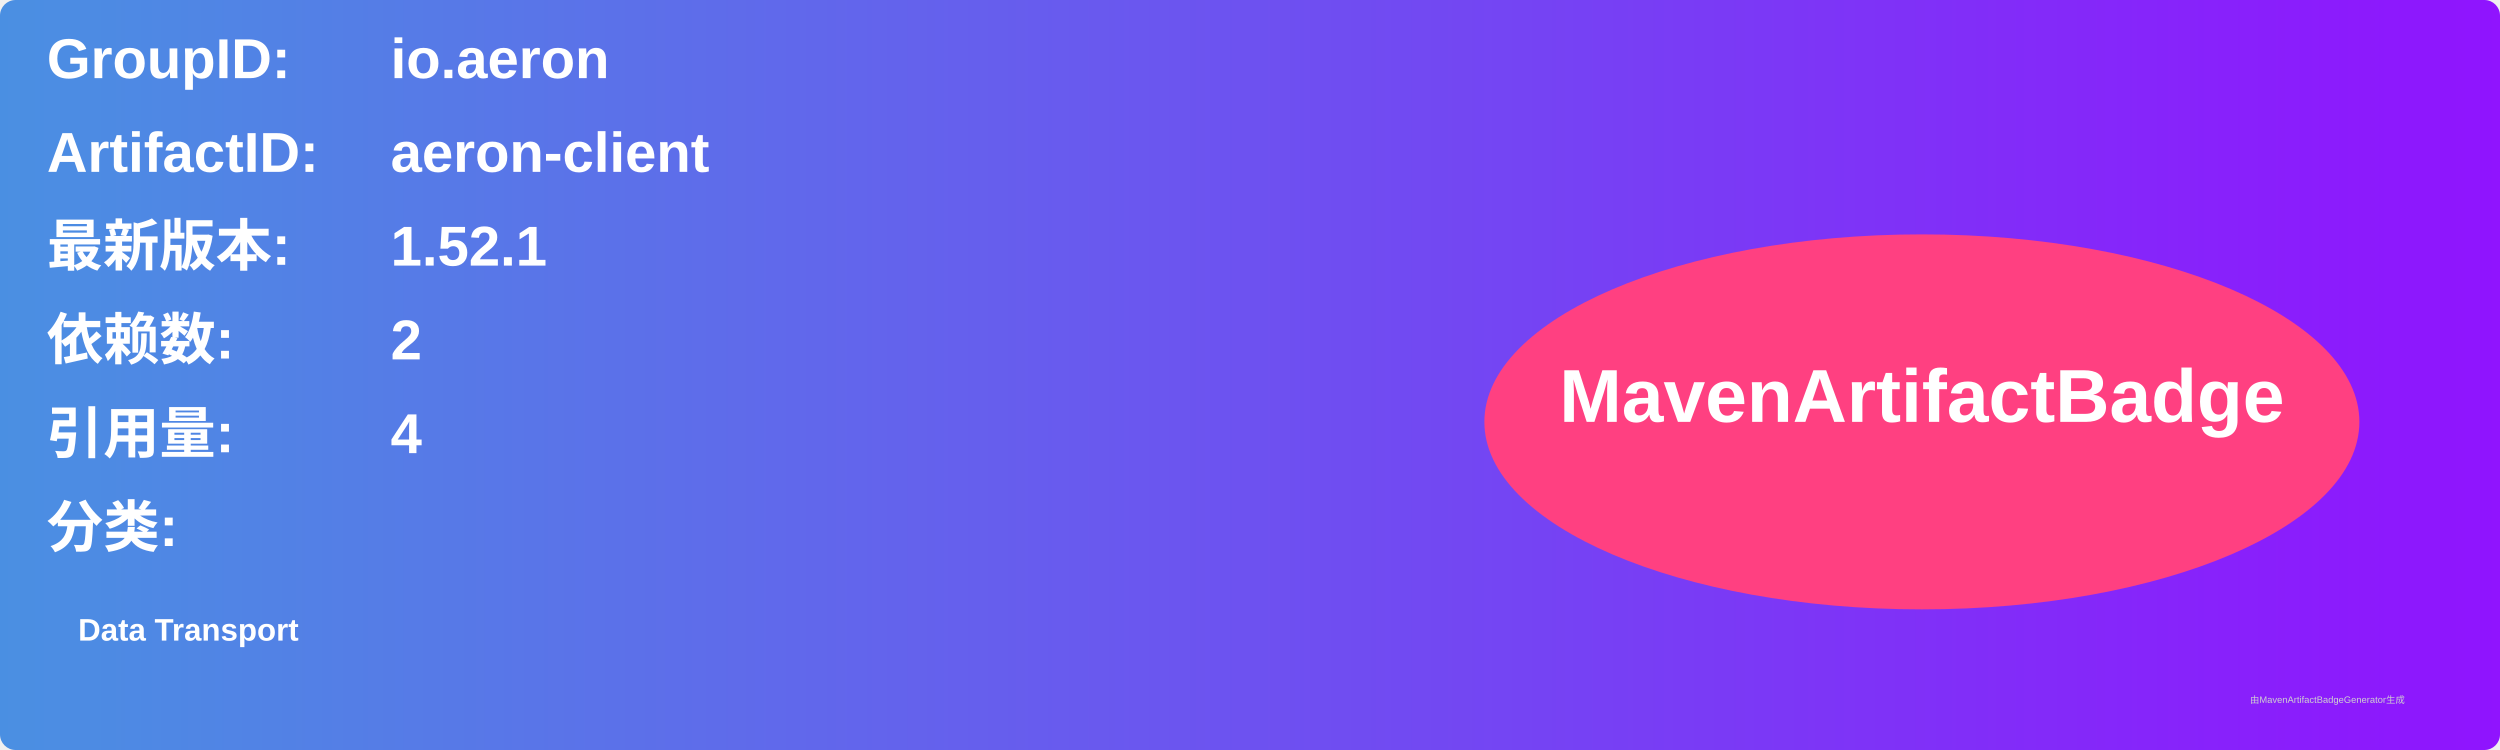
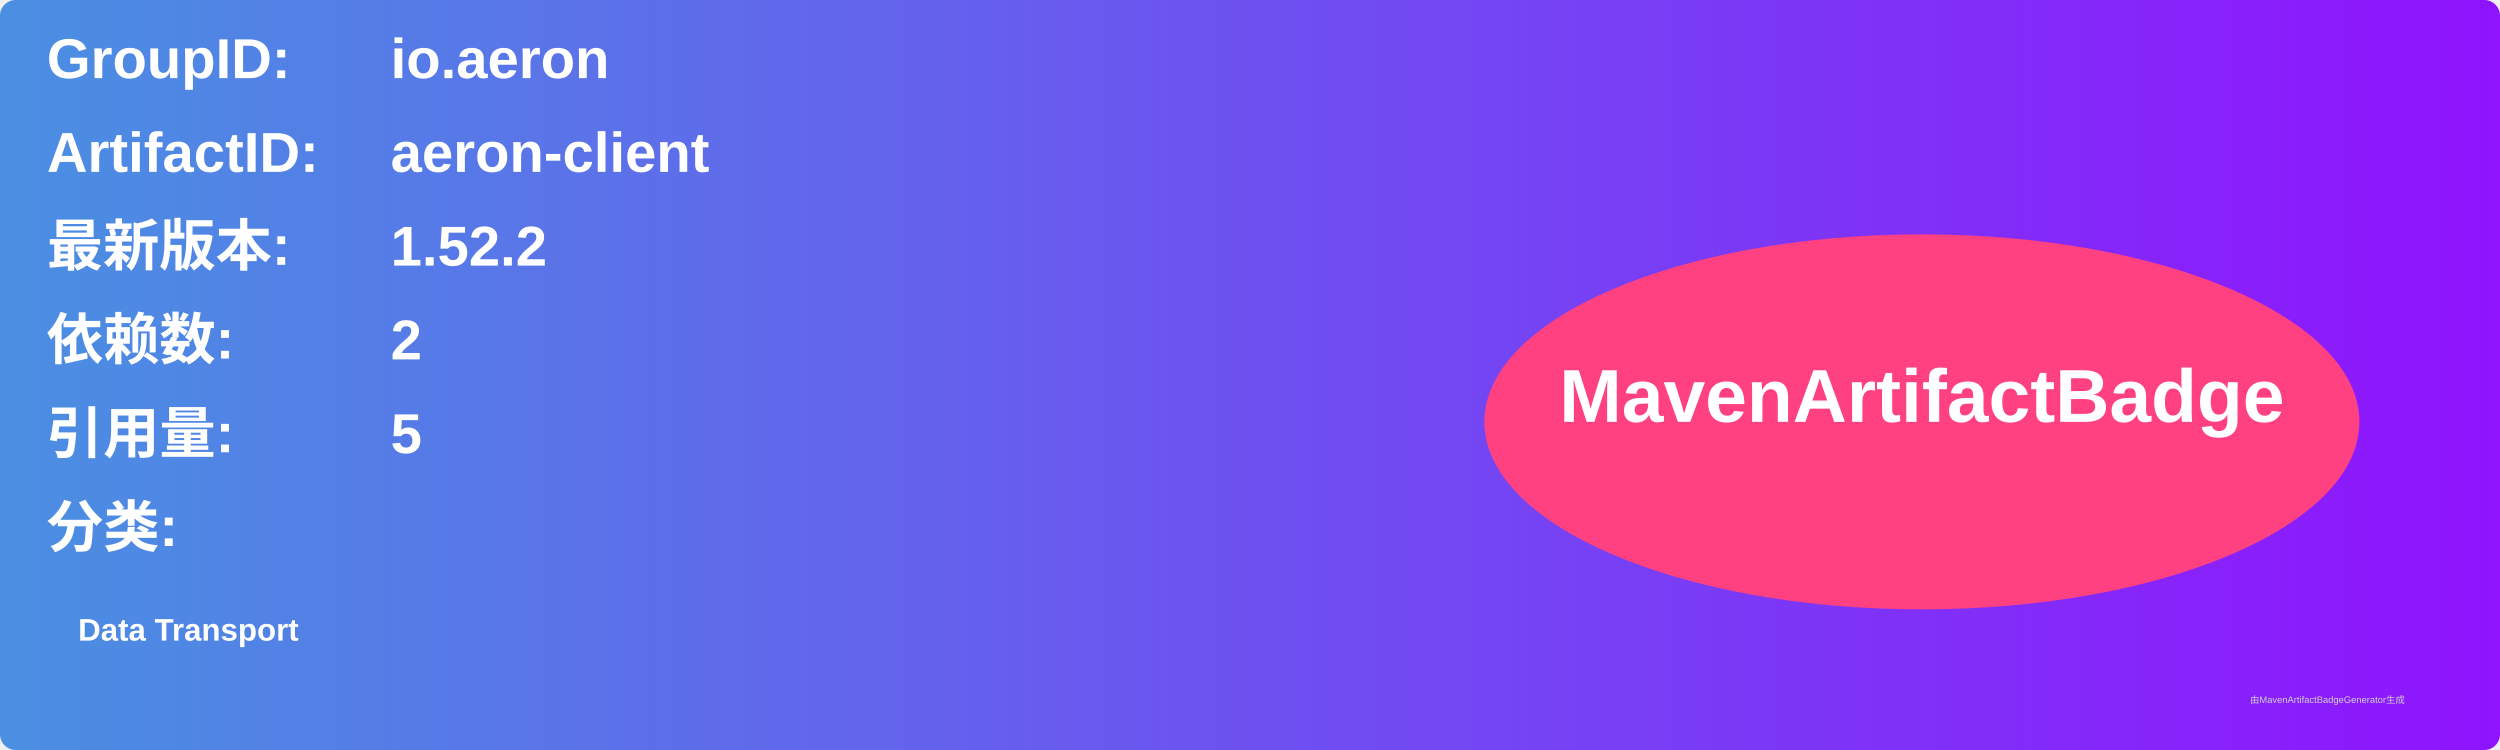
<svg xmlns="http://www.w3.org/2000/svg" width="800" height="240" viewBox="0 0 800 240">
  <linearGradient id="grad" x1="0%" y1="0%" x2="100%" y2="0%">
    <stop offset="0%" stop-color="#4a90e2" />
    <stop offset="100%" stop-color="#9013fe" />
  </linearGradient>
  <rect width="100%" height="100%" rx="5" ry="5" fill="url(#grad)" />
  <g transform="translate(15, 15)">
    <text x="0" y="10" font-family="Arial" font-size="18" fill="white" font-weight="bold" width="260">GroupID:</text>
    <text x="110" y="10" font-family="Arial" font-size="18" fill="white" font-weight="bold" width="460">io.aeron</text>
    <text x="0" y="40" font-family="Arial" font-size="18" fill="white" font-weight="bold" width="260">ArtifactID:</text>
    <text x="110" y="40" font-family="Arial" font-size="18" fill="white" font-weight="bold" width="460">aeron-client</text>
    <text x="0" y="70" font-family="Arial" font-size="18" fill="white" font-weight="bold">最新版本:</text>
    <text x="110" y="70" font-family="Arial" font-size="18" fill="white" font-weight="bold">
-       <tspan font-weight="bold">1.52.1</tspan>
+       <tspan font-weight="bold">1.52.2</tspan>
    </text>
    <text x="0" y="100" font-family="Arial" font-size="18" fill="white" font-weight="bold">依赖数: </text>
    <text x="110" y="100" font-family="Arial" font-size="18" fill="white">
      <tspan font-weight="bold">2</tspan>
    </text>
    <text x="0" y="130" font-family="Arial" font-size="18" fill="white" font-weight="bold">引用量: </text>
    <text x="110" y="130" font-family="Arial" font-size="18" fill="white">
-       <tspan font-weight="bold">4</tspan>
+       <tspan font-weight="bold">5</tspan>
    </text>
    <text x="0" y="160" font-family="Arial" font-size="18" fill="white" font-weight="bold">分类:</text>
    <text x="10" y="190" font-family="Arial" font-size="10" fill="white">
      <tspan font-weight="bold">Data Transport</tspan>
    </text>
    <ellipse cx="600" cy="120" rx="140" ry="60" fill="#ff4081" />
    <text x="600" y="120" text-anchor="middle" font-family="Arial" font-size="24" fill="white" font-weight="bold">MavenArtifactBadge</text>
  </g>
  <text x="720" y="225" font-family="Arial" font-size="3" fill="#d0d0d0">由MavenArtifactBadgeGenerator生成</text>
</svg>
